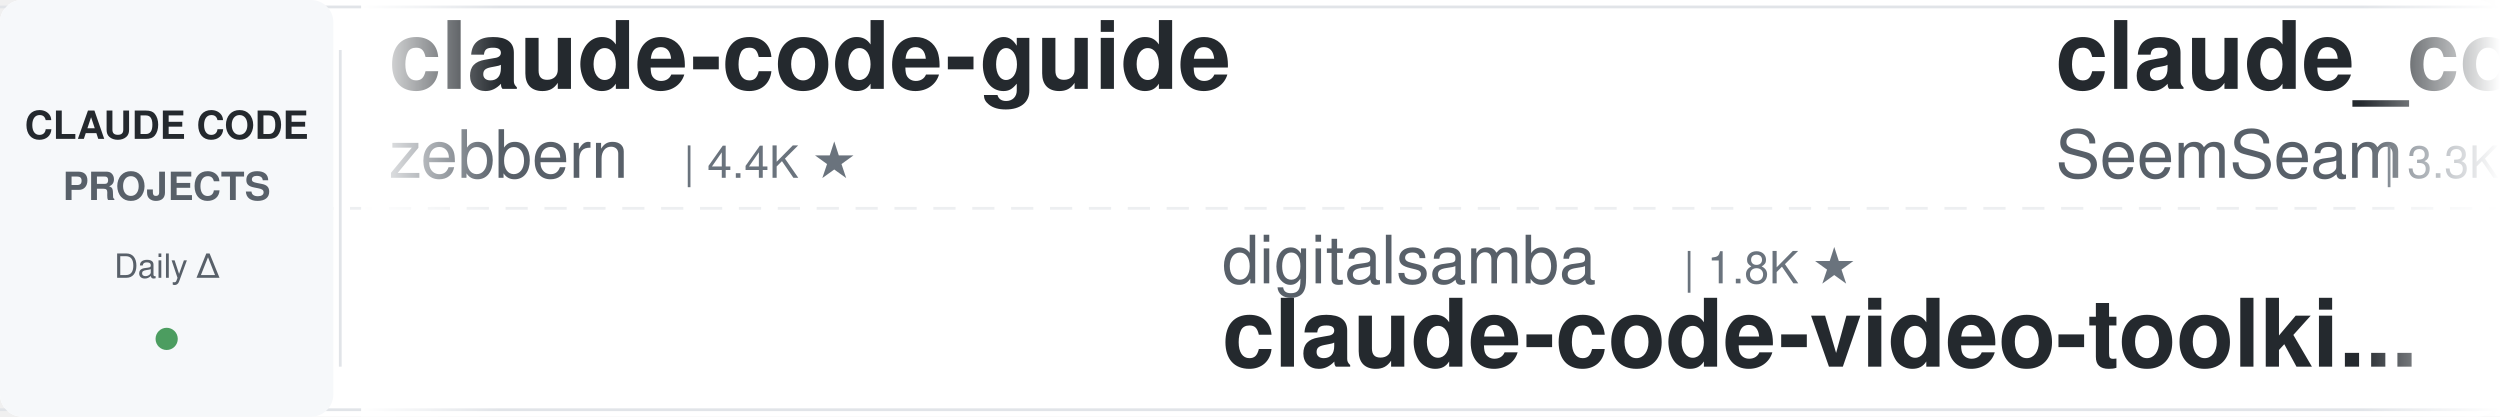
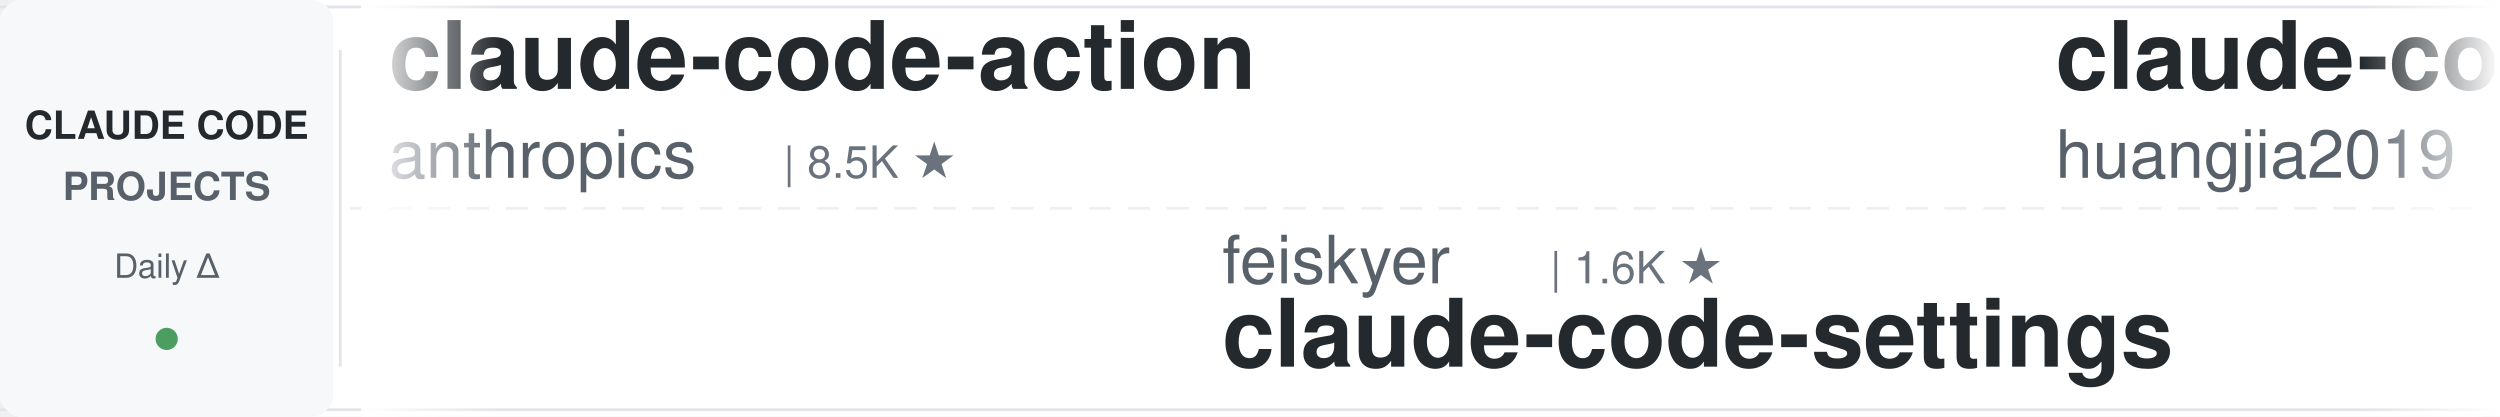
<svg xmlns="http://www.w3.org/2000/svg" width="900" height="150">
  <defs>
    <linearGradient id="leftFade" x1="0%" y1="0%" x2="100%" y2="0%">
      <stop offset="0%" style="stop-color:#ffffff;stop-opacity:1" />
      <stop offset="100%" style="stop-color:#ffffff;stop-opacity:0" />
    </linearGradient>
    <linearGradient id="rightFade" x1="0%" y1="0%" x2="100%" y2="0%">
      <stop offset="0%" style="stop-color:#ffffff;stop-opacity:0" />
      <stop offset="100%" style="stop-color:#ffffff;stop-opacity:1" />
    </linearGradient>
  </defs>
  <rect width="900" height="150" fill="#ffffff" rx="8" />
  <rect x="0" y="2" width="900" height="1" fill="#e1e4e8" />
  <rect x="0" y="147" width="900" height="1" fill="#e1e4e8" />
  <line x1="0" y1="75" x2="900" y2="75" stroke="#e1e4e8" stroke-width="1" stroke-dasharray="8 6" opacity="0.6" />
  <rect x="0" y="0" width="120" height="150" fill="#f6f8fa" rx="8" />
  <text x="60" y="50" font-family="-apple-system, BlinkMacSystemFont, 'Segoe UI', Helvetica, Arial, sans-serif" font-size="14" font-weight="600" fill="#24292e" text-anchor="middle">CLAUDE CODE</text>
  <text x="60" y="72" font-family="-apple-system, BlinkMacSystemFont, 'Segoe UI', Helvetica, Arial, sans-serif" font-size="14" font-weight="600" fill="#586069" text-anchor="middle">PROJECTS</text>
  <text x="60" y="100" font-family="-apple-system, BlinkMacSystemFont, 'Segoe UI', Helvetica, Arial, sans-serif" font-size="12" font-weight="500" fill="#586069" text-anchor="middle">Daily Δ</text>
  <circle cx="60" cy="122" r="4" fill="#22863a" opacity="0.8" />
  <rect x="122" y="18" width="1" height="114" fill="#e1e4e8" />
  <clipPath id="tickerClip">
    <rect x="130" y="0" width="770" height="150" />
  </clipPath>
  <g clip-path="url(#tickerClip)">
    <g id="tickerItems">
      <animateTransform attributeName="transform" attributeType="XML" type="translate" from="0 0" to="-3000 0" dur="54s" repeatCount="indefinite" />
      <g transform="translate(0, 0)">
-         <text x="140" y="32" font-family="-apple-system, BlinkMacSystemFont, 'Segoe UI', Helvetica, Arial, sans-serif" font-size="34" font-weight="600" fill="#24292e">claude-code-guide</text>
-         <text x="140" y="64" font-family="-apple-system, BlinkMacSystemFont, 'Segoe UI', Helvetica, Arial, sans-serif" font-size="24" font-weight="400" fill="#586069">zebbern</text>
-         <text x="246" y="64" font-family="-apple-system, BlinkMacSystemFont, 'Segoe UI', Helvetica, Arial, sans-serif" font-size="16" font-weight="500" fill="#6a737d">| 4.4K ★</text>
+         <text x="140" y="32" font-family="-apple-system, BlinkMacSystemFont, 'Segoe UI', Helvetica, Arial, sans-serif" font-size="34" font-weight="600" fill="#24292e">claude-code-action</text>
+         <text x="140" y="64" font-family="-apple-system, BlinkMacSystemFont, 'Segoe UI', Helvetica, Arial, sans-serif" font-size="24" font-weight="400" fill="#586069">anthropics</text>
+         <text x="282" y="64" font-family="-apple-system, BlinkMacSystemFont, 'Segoe UI', Helvetica, Arial, sans-serif" font-size="16" font-weight="500" fill="#6a737d">| 8.5K ★</text>
      </g>
      <g transform="translate(300, 0)">
-         <text x="140" y="102" font-family="-apple-system, BlinkMacSystemFont, 'Segoe UI', Helvetica, Arial, sans-serif" font-size="24" font-weight="400" fill="#586069">digitalsamba</text>
-         <text x="306" y="102" font-family="-apple-system, BlinkMacSystemFont, 'Segoe UI', Helvetica, Arial, sans-serif" font-size="16" font-weight="500" fill="#6a737d">| 1.8K ★</text>
-         <text x="140" y="132" font-family="-apple-system, BlinkMacSystemFont, 'Segoe UI', Helvetica, Arial, sans-serif" font-size="34" font-weight="600" fill="#24292e">claude-code-video-toolki...</text>
+         <text x="140" y="102" font-family="-apple-system, BlinkMacSystemFont, 'Segoe UI', Helvetica, Arial, sans-serif" font-size="24" font-weight="400" fill="#586069">feiskyer</text>
+         <text x="258" y="102" font-family="-apple-system, BlinkMacSystemFont, 'Segoe UI', Helvetica, Arial, sans-serif" font-size="16" font-weight="500" fill="#6a737d">| 1.6K ★</text>
+         <text x="140" y="132" font-family="-apple-system, BlinkMacSystemFont, 'Segoe UI', Helvetica, Arial, sans-serif" font-size="34" font-weight="600" fill="#24292e">claude-code-settings</text>
      </g>
      <g transform="translate(600, 0)">
-         <text x="140" y="32" font-family="-apple-system, BlinkMacSystemFont, 'Segoe UI', Helvetica, Arial, sans-serif" font-size="34" font-weight="600" fill="#24292e">claude_codex_bridge</text>
-         <text x="140" y="64" font-family="-apple-system, BlinkMacSystemFont, 'Segoe UI', Helvetica, Arial, sans-serif" font-size="24" font-weight="400" fill="#586069">SeemSeam</text>
-         <text x="258" y="64" font-family="-apple-system, BlinkMacSystemFont, 'Segoe UI', Helvetica, Arial, sans-serif" font-size="16" font-weight="500" fill="#6a737d">| 3.3K ★</text>
+         <text x="140" y="32" font-family="-apple-system, BlinkMacSystemFont, 'Segoe UI', Helvetica, Arial, sans-serif" font-size="34" font-weight="600" fill="#24292e">claude-code-engineering</text>
+         <text x="140" y="64" font-family="-apple-system, BlinkMacSystemFont, 'Segoe UI', Helvetica, Arial, sans-serif" font-size="24" font-weight="400" fill="#586069">huangjia2019</text>
+         <text x="306" y="64" font-family="-apple-system, BlinkMacSystemFont, 'Segoe UI', Helvetica, Arial, sans-serif" font-size="16" font-weight="500" fill="#6a737d">| 1.0K ★</text>
      </g>
      <g transform="translate(900, 0)">
-         <text x="140" y="102" font-family="-apple-system, BlinkMacSystemFont, 'Segoe UI', Helvetica, Arial, sans-serif" font-size="24" font-weight="400" fill="#586069">centminmod</text>
-         <text x="282" y="102" font-family="-apple-system, BlinkMacSystemFont, 'Segoe UI', Helvetica, Arial, sans-serif" font-size="16" font-weight="500" fill="#6a737d">| 2.5K ★</text>
-         <text x="140" y="132" font-family="-apple-system, BlinkMacSystemFont, 'Segoe UI', Helvetica, Arial, sans-serif" font-size="34" font-weight="600" fill="#24292e">my-claude-code-setup</text>
+         <text x="140" y="102" font-family="-apple-system, BlinkMacSystemFont, 'Segoe UI', Helvetica, Arial, sans-serif" font-size="24" font-weight="400" fill="#586069">Pimzino</text>
+         <text x="246" y="102" font-family="-apple-system, BlinkMacSystemFont, 'Segoe UI', Helvetica, Arial, sans-serif" font-size="16" font-weight="500" fill="#6a737d">| 3.8K ★</text>
+         <text x="140" y="132" font-family="-apple-system, BlinkMacSystemFont, 'Segoe UI', Helvetica, Arial, sans-serif" font-size="34" font-weight="600" fill="#24292e">claude-code-spec-workflo...</text>
      </g>
      <g transform="translate(1200, 0)">
-         <text x="140" y="32" font-family="-apple-system, BlinkMacSystemFont, 'Segoe UI', Helvetica, Arial, sans-serif" font-size="34" font-weight="600" fill="#24292e">claude-code-source</text>
-         <text x="140" y="64" font-family="-apple-system, BlinkMacSystemFont, 'Segoe UI', Helvetica, Arial, sans-serif" font-size="24" font-weight="400" fill="#586069">JrCx7scC</text>
-         <text x="258" y="64" font-family="-apple-system, BlinkMacSystemFont, 'Segoe UI', Helvetica, Arial, sans-serif" font-size="16" font-weight="500" fill="#6a737d">| 370 ★</text>
+         <text x="140" y="32" font-family="-apple-system, BlinkMacSystemFont, 'Segoe UI', Helvetica, Arial, sans-serif" font-size="34" font-weight="600" fill="#24292e">claude-code-tips</text>
+         <text x="140" y="64" font-family="-apple-system, BlinkMacSystemFont, 'Segoe UI', Helvetica, Arial, sans-serif" font-size="24" font-weight="400" fill="#586069">ykdojo</text>
+         <text x="234" y="64" font-family="-apple-system, BlinkMacSystemFont, 'Segoe UI', Helvetica, Arial, sans-serif" font-size="16" font-weight="500" fill="#6a737d">| 9.5K ★</text>
      </g>
      <g transform="translate(1500, 0)">
-         <text x="140" y="102" font-family="-apple-system, BlinkMacSystemFont, 'Segoe UI', Helvetica, Arial, sans-serif" font-size="24" font-weight="400" fill="#586069">luyao618</text>
-         <text x="258" y="102" font-family="-apple-system, BlinkMacSystemFont, 'Segoe UI', Helvetica, Arial, sans-serif" font-size="16" font-weight="500" fill="#6a737d">| 1.6K ★</text>
-         <text x="140" y="132" font-family="-apple-system, BlinkMacSystemFont, 'Segoe UI', Helvetica, Arial, sans-serif" font-size="34" font-weight="600" fill="#24292e">Claude-Code-Source-Study</text>
+         <text x="140" y="102" font-family="-apple-system, BlinkMacSystemFont, 'Segoe UI', Helvetica, Arial, sans-serif" font-size="24" font-weight="400" fill="#586069">lorryjovens-hub</text>
+         <text x="342" y="102" font-family="-apple-system, BlinkMacSystemFont, 'Segoe UI', Helvetica, Arial, sans-serif" font-size="16" font-weight="500" fill="#6a737d">| 1.7K ★</text>
+         <text x="140" y="132" font-family="-apple-system, BlinkMacSystemFont, 'Segoe UI', Helvetica, Arial, sans-serif" font-size="34" font-weight="600" fill="#24292e">claude-code-rust</text>
      </g>
      <g transform="translate(1800, 0)">
-         <text x="140" y="32" font-family="-apple-system, BlinkMacSystemFont, 'Segoe UI', Helvetica, Arial, sans-serif" font-size="34" font-weight="600" fill="#24292e">claude-code-cli</text>
-         <text x="140" y="64" font-family="-apple-system, BlinkMacSystemFont, 'Segoe UI', Helvetica, Arial, sans-serif" font-size="24" font-weight="400" fill="#586069">huangserva</text>
-         <text x="282" y="64" font-family="-apple-system, BlinkMacSystemFont, 'Segoe UI', Helvetica, Arial, sans-serif" font-size="16" font-weight="500" fill="#6a737d">| 621 ★</text>
+         <text x="140" y="32" font-family="-apple-system, BlinkMacSystemFont, 'Segoe UI', Helvetica, Arial, sans-serif" font-size="34" font-weight="600" fill="#24292e">system_prompts_leaks</text>
+         <text x="140" y="64" font-family="-apple-system, BlinkMacSystemFont, 'Segoe UI', Helvetica, Arial, sans-serif" font-size="24" font-weight="400" fill="#586069">asgeirtj</text>
+         <text x="258" y="64" font-family="-apple-system, BlinkMacSystemFont, 'Segoe UI', Helvetica, Arial, sans-serif" font-size="16" font-weight="500" fill="#6a737d">| 60.9K ★</text>
      </g>
      <g transform="translate(2100, 0)">
-         <text x="140" y="102" font-family="-apple-system, BlinkMacSystemFont, 'Segoe UI', Helvetica, Arial, sans-serif" font-size="24" font-weight="400" fill="#586069">xu-xiang</text>
-         <text x="258" y="102" font-family="-apple-system, BlinkMacSystemFont, 'Segoe UI', Helvetica, Arial, sans-serif" font-size="16" font-weight="500" fill="#6a737d">| 1.8K ★</text>
-         <text x="140" y="132" font-family="-apple-system, BlinkMacSystemFont, 'Segoe UI', Helvetica, Arial, sans-serif" font-size="34" font-weight="600" fill="#24292e">everything-claude-code-z...</text>
+         <text x="140" y="102" font-family="-apple-system, BlinkMacSystemFont, 'Segoe UI', Helvetica, Arial, sans-serif" font-size="24" font-weight="400" fill="#586069">zebbern</text>
+         <text x="246" y="102" font-family="-apple-system, BlinkMacSystemFont, 'Segoe UI', Helvetica, Arial, sans-serif" font-size="16" font-weight="500" fill="#6a737d">| 4.4K ★</text>
+         <text x="140" y="132" font-family="-apple-system, BlinkMacSystemFont, 'Segoe UI', Helvetica, Arial, sans-serif" font-size="34" font-weight="600" fill="#24292e">claude-code-guide</text>
      </g>
      <g transform="translate(2400, 0)">
-         <text x="140" y="32" font-family="-apple-system, BlinkMacSystemFont, 'Segoe UI', Helvetica, Arial, sans-serif" font-size="34" font-weight="600" fill="#24292e">awesome-claude-code-suba...</text>
-         <text x="140" y="64" font-family="-apple-system, BlinkMacSystemFont, 'Segoe UI', Helvetica, Arial, sans-serif" font-size="24" font-weight="400" fill="#586069">VoltAgent</text>
-         <text x="270" y="64" font-family="-apple-system, BlinkMacSystemFont, 'Segoe UI', Helvetica, Arial, sans-serif" font-size="16" font-weight="500" fill="#6a737d">| 23.8K ★</text>
+         <text x="140" y="32" font-family="-apple-system, BlinkMacSystemFont, 'Segoe UI', Helvetica, Arial, sans-serif" font-size="34" font-weight="600" fill="#24292e">ECC</text>
+         <text x="140" y="64" font-family="-apple-system, BlinkMacSystemFont, 'Segoe UI', Helvetica, Arial, sans-serif" font-size="24" font-weight="400" fill="#586069">affaan-m</text>
+         <text x="258" y="64" font-family="-apple-system, BlinkMacSystemFont, 'Segoe UI', Helvetica, Arial, sans-serif" font-size="16" font-weight="500" fill="#6a737d">| 234.0K ★</text>
      </g>
      <g transform="translate(2700, 0)">
-         <text x="140" y="102" font-family="-apple-system, BlinkMacSystemFont, 'Segoe UI', Helvetica, Arial, sans-serif" font-size="24" font-weight="400" fill="#586069">AprilNEA</text>
-         <text x="258" y="102" font-family="-apple-system, BlinkMacSystemFont, 'Segoe UI', Helvetica, Arial, sans-serif" font-size="16" font-weight="500" fill="#6a737d">| 392 ★</text>
-         <text x="140" y="132" font-family="-apple-system, BlinkMacSystemFont, 'Segoe UI', Helvetica, Arial, sans-serif" font-size="34" font-weight="600" fill="#24292e">claude-code-source</text>
+         <text x="140" y="102" font-family="-apple-system, BlinkMacSystemFont, 'Segoe UI', Helvetica, Arial, sans-serif" font-size="24" font-weight="400" fill="#586069">Yeachan-Heo</text>
+         <text x="294" y="102" font-family="-apple-system, BlinkMacSystemFont, 'Segoe UI', Helvetica, Arial, sans-serif" font-size="16" font-weight="500" fill="#6a737d">| 38.1K ★</text>
+         <text x="140" y="132" font-family="-apple-system, BlinkMacSystemFont, 'Segoe UI', Helvetica, Arial, sans-serif" font-size="34" font-weight="600" fill="#24292e">oh-my-claudecode</text>
      </g>
      <g transform="translate(3000, 0)">
-         <text x="140" y="32" font-family="-apple-system, BlinkMacSystemFont, 'Segoe UI', Helvetica, Arial, sans-serif" font-size="34" font-weight="600" fill="#24292e">claude-code-guide</text>
-         <text x="140" y="64" font-family="-apple-system, BlinkMacSystemFont, 'Segoe UI', Helvetica, Arial, sans-serif" font-size="24" font-weight="400" fill="#586069">zebbern</text>
-         <text x="246" y="64" font-family="-apple-system, BlinkMacSystemFont, 'Segoe UI', Helvetica, Arial, sans-serif" font-size="16" font-weight="500" fill="#6a737d">| 4.4K ★</text>
+         <text x="140" y="32" font-family="-apple-system, BlinkMacSystemFont, 'Segoe UI', Helvetica, Arial, sans-serif" font-size="34" font-weight="600" fill="#24292e">claude-code-action</text>
+         <text x="140" y="64" font-family="-apple-system, BlinkMacSystemFont, 'Segoe UI', Helvetica, Arial, sans-serif" font-size="24" font-weight="400" fill="#586069">anthropics</text>
+         <text x="282" y="64" font-family="-apple-system, BlinkMacSystemFont, 'Segoe UI', Helvetica, Arial, sans-serif" font-size="16" font-weight="500" fill="#6a737d">| 8.5K ★</text>
      </g>
      <g transform="translate(3300, 0)">
-         <text x="140" y="102" font-family="-apple-system, BlinkMacSystemFont, 'Segoe UI', Helvetica, Arial, sans-serif" font-size="24" font-weight="400" fill="#586069">digitalsamba</text>
-         <text x="306" y="102" font-family="-apple-system, BlinkMacSystemFont, 'Segoe UI', Helvetica, Arial, sans-serif" font-size="16" font-weight="500" fill="#6a737d">| 1.8K ★</text>
-         <text x="140" y="132" font-family="-apple-system, BlinkMacSystemFont, 'Segoe UI', Helvetica, Arial, sans-serif" font-size="34" font-weight="600" fill="#24292e">claude-code-video-toolki...</text>
+         <text x="140" y="102" font-family="-apple-system, BlinkMacSystemFont, 'Segoe UI', Helvetica, Arial, sans-serif" font-size="24" font-weight="400" fill="#586069">feiskyer</text>
+         <text x="258" y="102" font-family="-apple-system, BlinkMacSystemFont, 'Segoe UI', Helvetica, Arial, sans-serif" font-size="16" font-weight="500" fill="#6a737d">| 1.6K ★</text>
+         <text x="140" y="132" font-family="-apple-system, BlinkMacSystemFont, 'Segoe UI', Helvetica, Arial, sans-serif" font-size="34" font-weight="600" fill="#24292e">claude-code-settings</text>
      </g>
      <g transform="translate(3600, 0)">
-         <text x="140" y="32" font-family="-apple-system, BlinkMacSystemFont, 'Segoe UI', Helvetica, Arial, sans-serif" font-size="34" font-weight="600" fill="#24292e">claude_codex_bridge</text>
-         <text x="140" y="64" font-family="-apple-system, BlinkMacSystemFont, 'Segoe UI', Helvetica, Arial, sans-serif" font-size="24" font-weight="400" fill="#586069">SeemSeam</text>
-         <text x="258" y="64" font-family="-apple-system, BlinkMacSystemFont, 'Segoe UI', Helvetica, Arial, sans-serif" font-size="16" font-weight="500" fill="#6a737d">| 3.3K ★</text>
+         <text x="140" y="32" font-family="-apple-system, BlinkMacSystemFont, 'Segoe UI', Helvetica, Arial, sans-serif" font-size="34" font-weight="600" fill="#24292e">claude-code-engineering</text>
+         <text x="140" y="64" font-family="-apple-system, BlinkMacSystemFont, 'Segoe UI', Helvetica, Arial, sans-serif" font-size="24" font-weight="400" fill="#586069">huangjia2019</text>
+         <text x="306" y="64" font-family="-apple-system, BlinkMacSystemFont, 'Segoe UI', Helvetica, Arial, sans-serif" font-size="16" font-weight="500" fill="#6a737d">| 1.0K ★</text>
      </g>
      <g transform="translate(3900, 0)">
-         <text x="140" y="102" font-family="-apple-system, BlinkMacSystemFont, 'Segoe UI', Helvetica, Arial, sans-serif" font-size="24" font-weight="400" fill="#586069">centminmod</text>
-         <text x="282" y="102" font-family="-apple-system, BlinkMacSystemFont, 'Segoe UI', Helvetica, Arial, sans-serif" font-size="16" font-weight="500" fill="#6a737d">| 2.5K ★</text>
-         <text x="140" y="132" font-family="-apple-system, BlinkMacSystemFont, 'Segoe UI', Helvetica, Arial, sans-serif" font-size="34" font-weight="600" fill="#24292e">my-claude-code-setup</text>
+         <text x="140" y="102" font-family="-apple-system, BlinkMacSystemFont, 'Segoe UI', Helvetica, Arial, sans-serif" font-size="24" font-weight="400" fill="#586069">Pimzino</text>
+         <text x="246" y="102" font-family="-apple-system, BlinkMacSystemFont, 'Segoe UI', Helvetica, Arial, sans-serif" font-size="16" font-weight="500" fill="#6a737d">| 3.8K ★</text>
+         <text x="140" y="132" font-family="-apple-system, BlinkMacSystemFont, 'Segoe UI', Helvetica, Arial, sans-serif" font-size="34" font-weight="600" fill="#24292e">claude-code-spec-workflo...</text>
      </g>
    </g>
  </g>
  <rect x="130" y="0" width="50" height="150" fill="url(#leftFade)" />
  <rect x="850" y="0" width="50" height="150" fill="url(#rightFade)" />
</svg>
